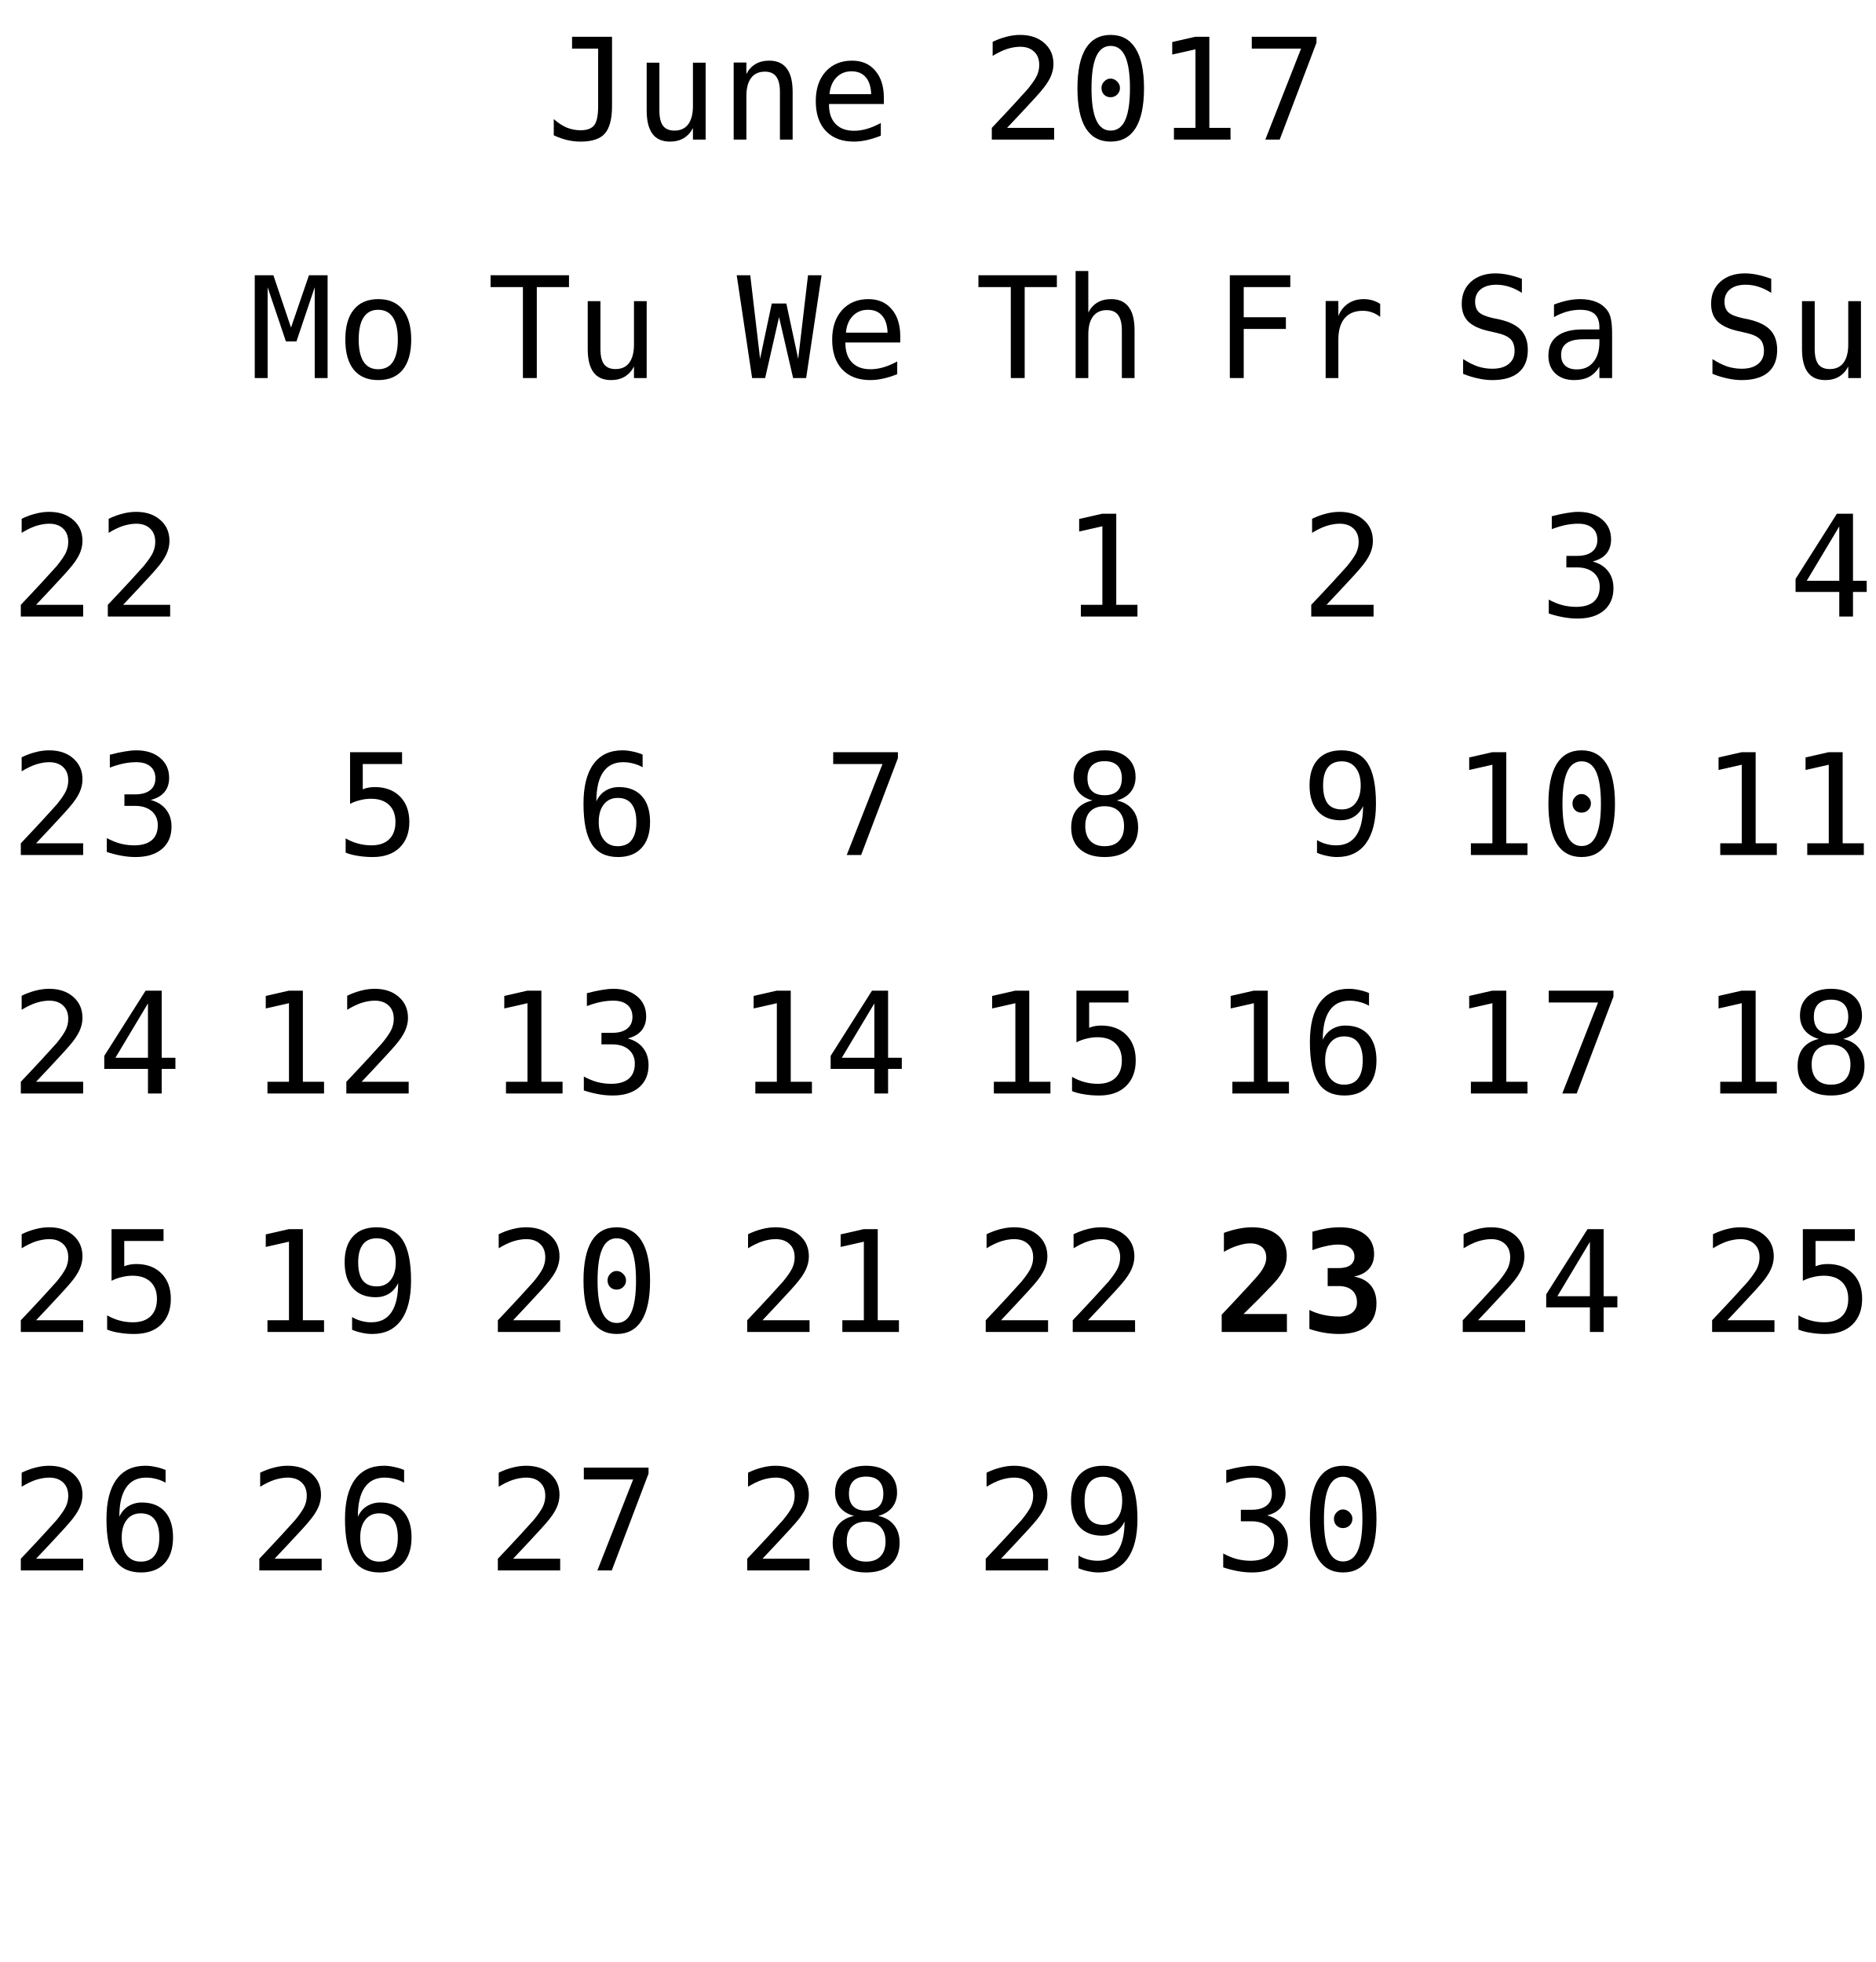
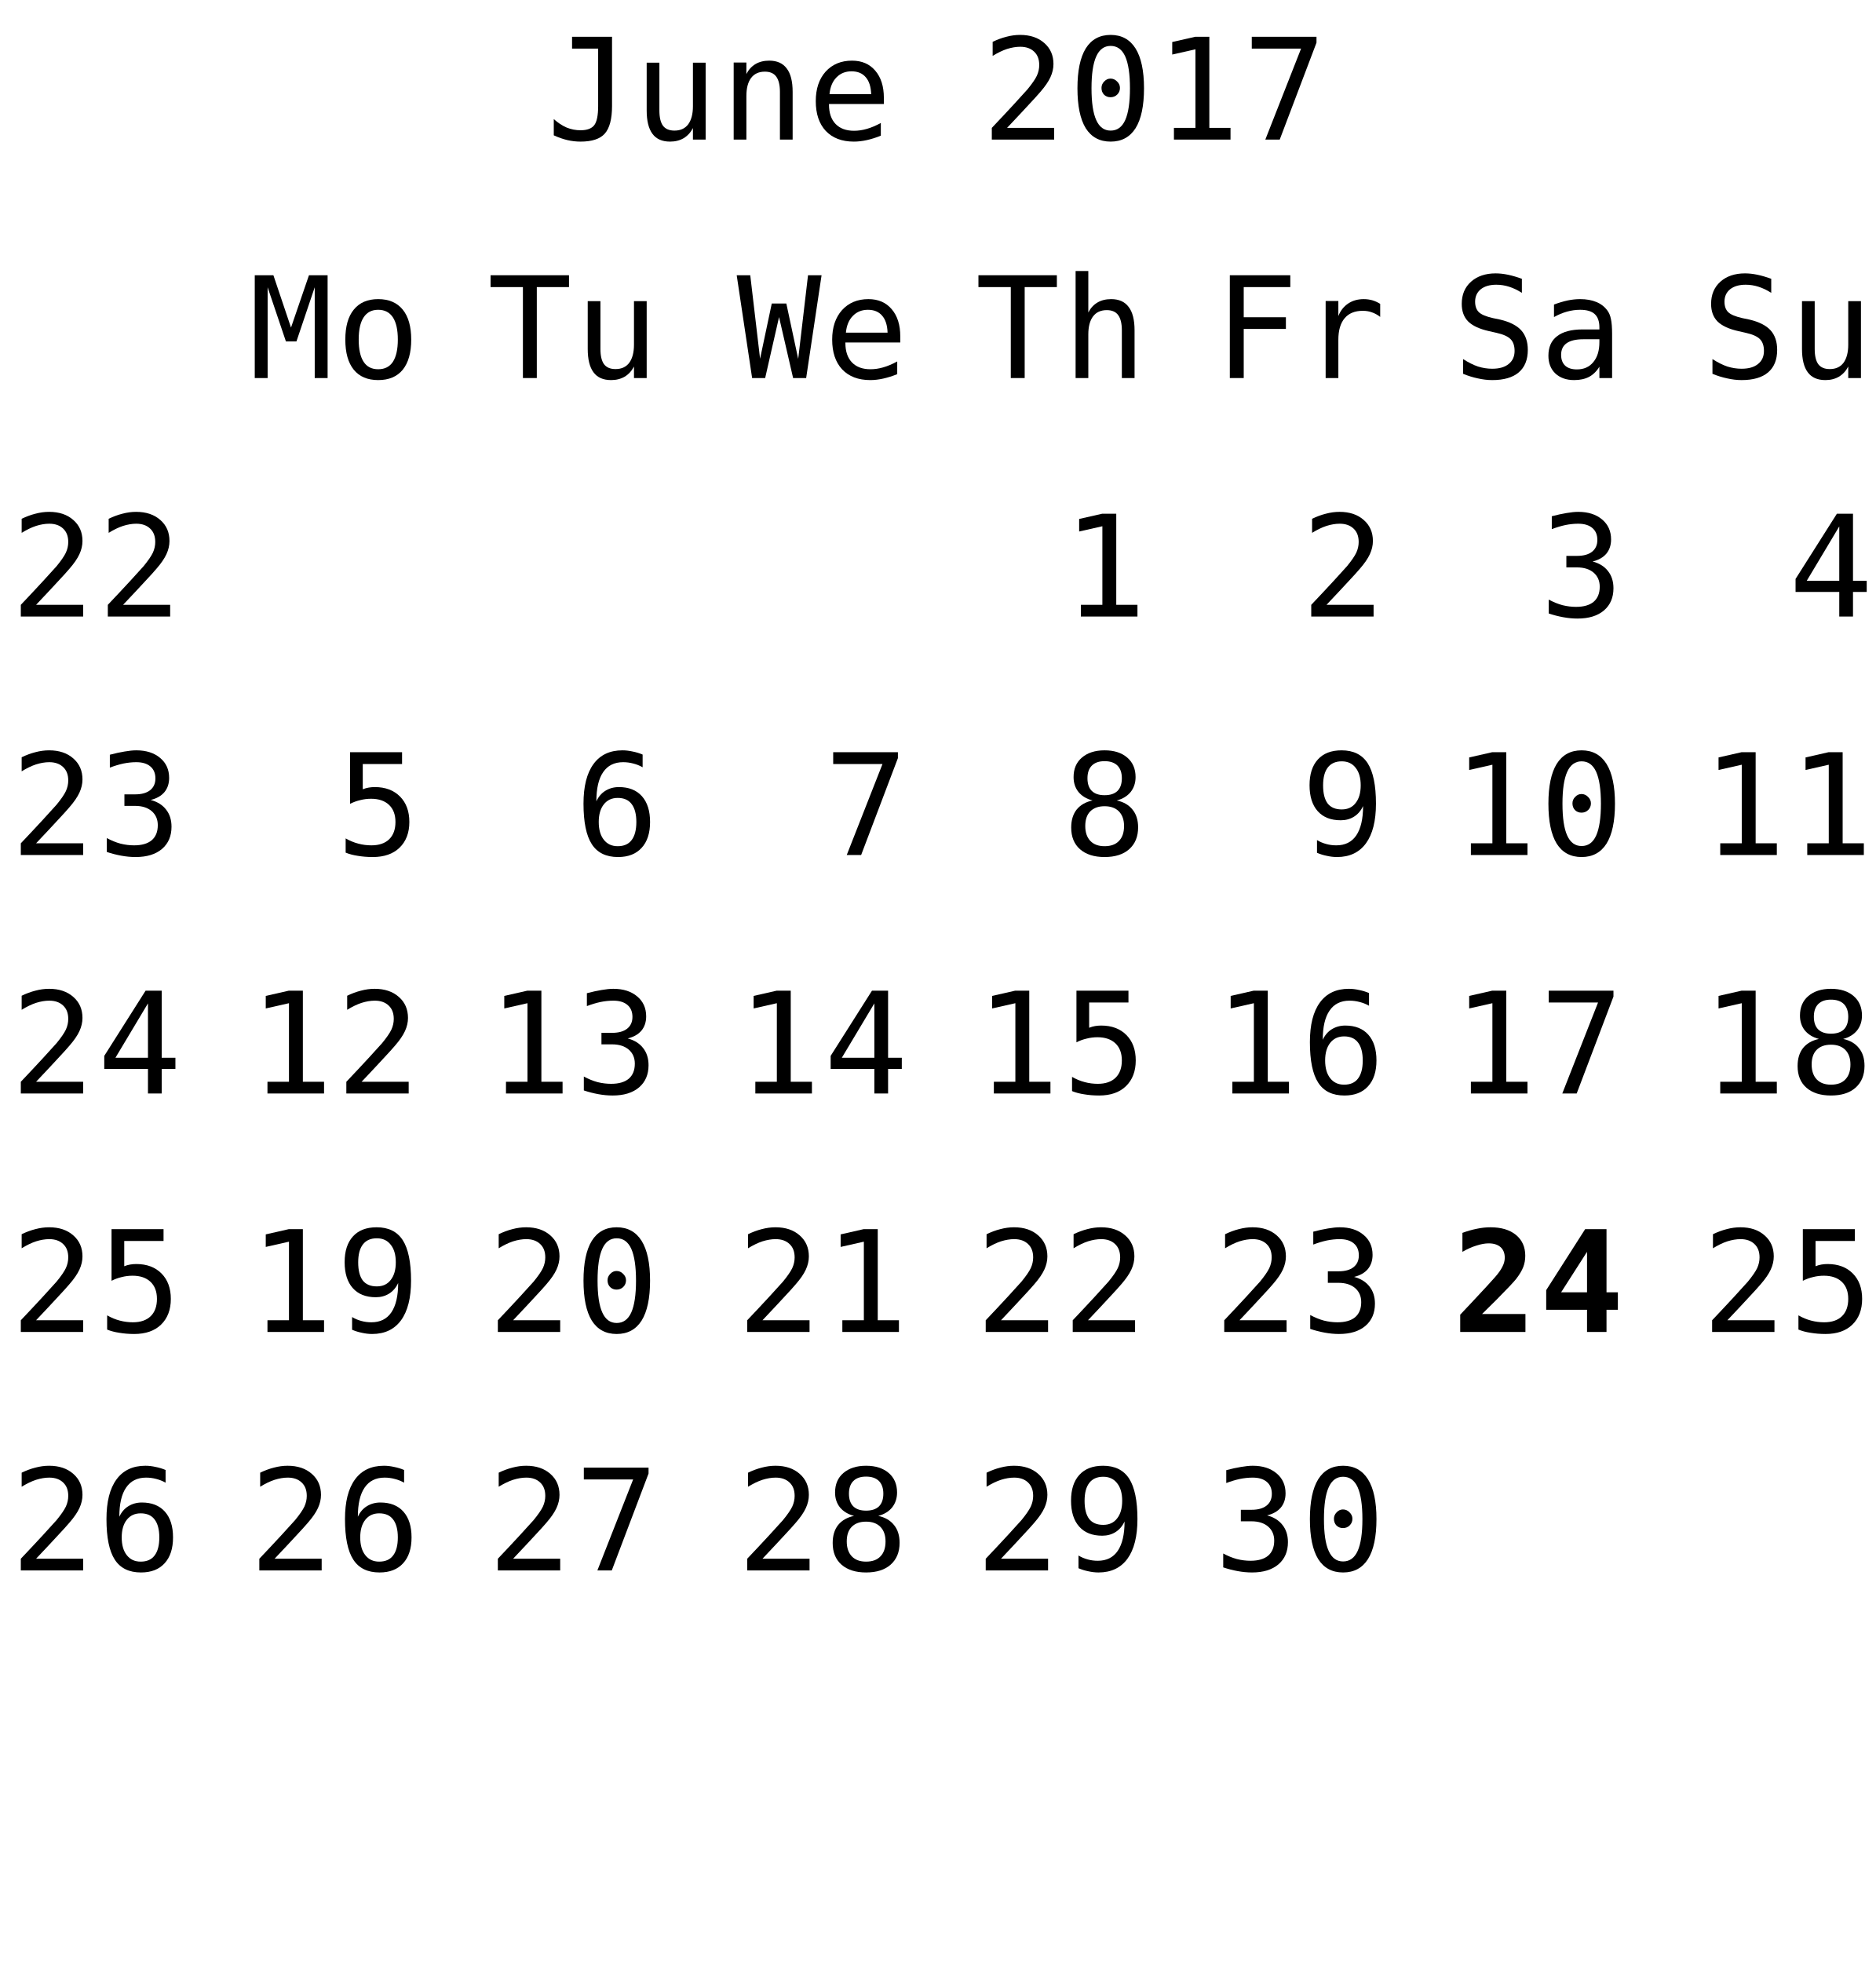
<svg xmlns="http://www.w3.org/2000/svg" xmlns:xlink="http://www.w3.org/1999/xlink" width="173pt" height="181pt" viewBox="0 0 173 181" version="1.1">
  <defs>
    <g>
      <symbol overflow="visible" id="glyph0-0">
        <path style="stroke:none;" d="M 0.656 2.297 L 0.656 -9.172 L 7.156 -9.172 L 7.156 2.297 Z M 1.391 1.578 L 6.438 1.578 L 6.438 -8.438 L 1.391 -8.438 Z M 1.391 1.578 " />
      </symbol>
      <symbol overflow="visible" id="glyph0-1">
        <path style="stroke:none;" d="M 0.688 -0.391 L 0.688 -1.891 C 1.07 -1.547 1.469 -1.285 1.875 -1.109 C 2.289 -0.941 2.719 -0.859 3.156 -0.859 C 3.758 -0.859 4.18 -1.016 4.422 -1.328 C 4.66 -1.641 4.781 -2.227 4.781 -3.094 L 4.781 -8.391 L 2.375 -8.391 L 2.375 -9.484 L 6.062 -9.484 L 6.062 -3.094 C 6.062 -1.895 5.836 -1.047 5.391 -0.547 C 4.953 -0.055 4.207 0.188 3.156 0.188 C 2.75 0.188 2.344 0.141 1.938 0.047 C 1.539 -0.047 1.125 -0.191 0.688 -0.391 Z M 0.688 -0.391 " />
      </symbol>
      <symbol overflow="visible" id="glyph0-2">
        <path style="stroke:none;" d="M 1.234 -2.688 L 1.234 -7.094 L 2.406 -7.094 L 2.406 -2.688 C 2.406 -2.051 2.516 -1.582 2.734 -1.281 C 2.961 -0.977 3.316 -0.828 3.797 -0.828 C 4.348 -0.828 4.77 -1.02 5.062 -1.406 C 5.352 -1.801 5.5 -2.359 5.5 -3.078 L 5.5 -7.094 L 6.672 -7.094 L 6.672 0 L 5.5 0 L 5.5 -1.062 C 5.289 -0.656 5.004 -0.344 4.641 -0.125 C 4.285 0.082 3.867 0.188 3.391 0.188 C 2.66 0.188 2.117 -0.051 1.766 -0.531 C 1.41 -1.008 1.234 -1.727 1.234 -2.688 Z M 1.234 -2.688 " />
      </symbol>
      <symbol overflow="visible" id="glyph0-3">
        <path style="stroke:none;" d="M 6.672 -4.406 L 6.672 0 L 5.5 0 L 5.5 -4.406 C 5.5 -5.039 5.383 -5.508 5.156 -5.812 C 4.938 -6.113 4.586 -6.266 4.109 -6.266 C 3.555 -6.266 3.133 -6.07 2.844 -5.688 C 2.551 -5.301 2.406 -4.742 2.406 -4.016 L 2.406 0 L 1.234 0 L 1.234 -7.109 L 2.406 -7.109 L 2.406 -6.047 C 2.613 -6.453 2.895 -6.758 3.25 -6.969 C 3.602 -7.176 4.023 -7.281 4.516 -7.281 C 5.234 -7.281 5.77 -7.039 6.125 -6.562 C 6.488 -6.094 6.672 -5.375 6.672 -4.406 Z M 6.672 -4.406 " />
      </symbol>
      <symbol overflow="visible" id="glyph0-4">
        <path style="stroke:none;" d="M 7.062 -3.844 L 7.062 -3.281 L 2 -3.281 L 2 -3.234 C 2 -2.461 2.203 -1.863 2.609 -1.438 C 3.016 -1.02 3.582 -0.812 4.312 -0.812 C 4.688 -0.812 5.078 -0.867 5.484 -0.984 C 5.891 -1.098 6.32 -1.281 6.781 -1.531 L 6.781 -0.359 C 6.344 -0.18 5.914 -0.047 5.5 0.047 C 5.082 0.141 4.68 0.188 4.297 0.188 C 3.191 0.188 2.328 -0.141 1.703 -0.797 C 1.086 -1.461 0.781 -2.379 0.781 -3.547 C 0.781 -4.68 1.082 -5.586 1.688 -6.266 C 2.301 -6.941 3.113 -7.281 4.125 -7.281 C 5.031 -7.281 5.742 -6.973 6.266 -6.359 C 6.797 -5.742 7.062 -4.906 7.062 -3.844 Z M 5.891 -4.188 C 5.867 -4.875 5.703 -5.395 5.391 -5.75 C 5.086 -6.113 4.648 -6.297 4.078 -6.297 C 3.516 -6.297 3.051 -6.109 2.688 -5.734 C 2.32 -5.359 2.109 -4.844 2.047 -4.188 Z M 5.891 -4.188 " />
      </symbol>
      <symbol overflow="visible" id="glyph0-5">
        <path style="stroke:none;" d="" />
      </symbol>
      <symbol overflow="visible" id="glyph0-6">
        <path style="stroke:none;" d="M 2.375 -1.078 L 6.719 -1.078 L 6.719 0 L 0.969 0 L 0.969 -1.078 C 1.758 -1.91 2.445 -2.645 3.031 -3.281 C 3.625 -3.926 4.035 -4.379 4.266 -4.641 C 4.691 -5.16 4.977 -5.578 5.125 -5.891 C 5.27 -6.211 5.344 -6.539 5.344 -6.875 C 5.344 -7.406 5.188 -7.816 4.875 -8.109 C 4.562 -8.41 4.133 -8.562 3.594 -8.562 C 3.207 -8.562 2.801 -8.492 2.375 -8.359 C 1.957 -8.223 1.516 -8.008 1.047 -7.719 L 1.047 -9.016 C 1.473 -9.223 1.895 -9.379 2.312 -9.484 C 2.738 -9.598 3.16 -9.656 3.578 -9.656 C 4.504 -9.656 5.25 -9.406 5.812 -8.906 C 6.375 -8.414 6.656 -7.77 6.656 -6.969 C 6.656 -6.562 6.562 -6.156 6.375 -5.75 C 6.188 -5.344 5.879 -4.895 5.453 -4.406 C 5.223 -4.133 4.879 -3.754 4.422 -3.266 C 3.973 -2.773 3.289 -2.047 2.375 -1.078 Z M 2.375 -1.078 " />
      </symbol>
      <symbol overflow="visible" id="glyph0-7">
        <path style="stroke:none;" d="M 3.062 -4.766 C 3.062 -4.992 3.145 -5.191 3.312 -5.359 C 3.477 -5.535 3.672 -5.625 3.891 -5.625 C 4.129 -5.625 4.332 -5.535 4.5 -5.359 C 4.676 -5.191 4.766 -4.992 4.766 -4.766 C 4.766 -4.523 4.68 -4.32 4.516 -4.156 C 4.348 -3.988 4.141 -3.906 3.891 -3.906 C 3.66 -3.906 3.461 -3.984 3.297 -4.141 C 3.141 -4.305 3.062 -4.516 3.062 -4.766 Z M 3.906 -8.641 C 3.312 -8.641 2.867 -8.316 2.578 -7.672 C 2.285 -7.023 2.141 -6.047 2.141 -4.734 C 2.141 -3.422 2.285 -2.441 2.578 -1.797 C 2.867 -1.148 3.312 -0.828 3.906 -0.828 C 4.508 -0.828 4.957 -1.148 5.25 -1.797 C 5.539 -2.441 5.688 -3.422 5.688 -4.734 C 5.688 -6.047 5.539 -7.023 5.25 -7.672 C 4.957 -8.316 4.508 -8.641 3.906 -8.641 Z M 3.906 -9.656 C 4.914 -9.656 5.68 -9.238 6.203 -8.406 C 6.723 -7.57 6.984 -6.348 6.984 -4.734 C 6.984 -3.109 6.723 -1.879 6.203 -1.047 C 5.68 -0.223 4.914 0.188 3.906 0.188 C 2.895 0.188 2.129 -0.223 1.609 -1.047 C 1.098 -1.879 0.844 -3.109 0.844 -4.734 C 0.844 -6.348 1.098 -7.57 1.609 -8.406 C 2.129 -9.238 2.895 -9.656 3.906 -9.656 Z M 3.906 -9.656 " />
      </symbol>
      <symbol overflow="visible" id="glyph0-8">
        <path style="stroke:none;" d="M 1.719 -1.078 L 3.703 -1.078 L 3.703 -8.328 L 1.562 -7.844 L 1.562 -9 L 3.688 -9.484 L 4.984 -9.484 L 4.984 -1.078 L 6.938 -1.078 L 6.938 0 L 1.719 0 Z M 1.719 -1.078 " />
      </symbol>
      <symbol overflow="visible" id="glyph0-9">
        <path style="stroke:none;" d="M 0.875 -9.484 L 6.844 -9.484 L 6.844 -8.938 L 3.453 0 L 2.125 0 L 5.422 -8.391 L 0.875 -8.391 Z M 0.875 -9.484 " />
      </symbol>
      <symbol overflow="visible" id="glyph0-10">
        <path style="stroke:none;" d="M 0.297 -9.484 L 7.531 -9.484 L 7.531 -8.391 L 4.562 -8.391 L 4.562 0 L 3.281 0 L 3.281 -8.391 L 0.297 -8.391 Z M 0.297 -9.484 " />
      </symbol>
      <symbol overflow="visible" id="glyph0-11">
        <path style="stroke:none;" d="M 6.672 -4.406 L 6.672 0 L 5.5 0 L 5.5 -4.406 C 5.5 -5.039 5.383 -5.508 5.156 -5.812 C 4.938 -6.113 4.586 -6.266 4.109 -6.266 C 3.555 -6.266 3.133 -6.07 2.844 -5.688 C 2.551 -5.301 2.406 -4.742 2.406 -4.016 L 2.406 0 L 1.234 0 L 1.234 -9.875 L 2.406 -9.875 L 2.406 -6.047 C 2.613 -6.453 2.895 -6.758 3.25 -6.969 C 3.602 -7.176 4.023 -7.281 4.516 -7.281 C 5.234 -7.281 5.77 -7.039 6.125 -6.562 C 6.488 -6.094 6.672 -5.375 6.672 -4.406 Z M 6.672 -4.406 " />
      </symbol>
      <symbol overflow="visible" id="glyph0-12">
        <path style="stroke:none;" d="M 1.484 -9.484 L 7.062 -9.484 L 7.062 -8.391 L 2.766 -8.391 L 2.766 -5.609 L 6.656 -5.609 L 6.656 -4.531 L 2.766 -4.531 L 2.766 0 L 1.484 0 Z M 1.484 -9.484 " />
      </symbol>
      <symbol overflow="visible" id="glyph0-13">
        <path style="stroke:none;" d="M 7.328 -5.641 C 7.078 -5.836 6.82 -5.977 6.562 -6.062 C 6.312 -6.156 6.031 -6.203 5.719 -6.203 C 4.988 -6.203 4.43 -5.973 4.047 -5.516 C 3.66 -5.055 3.469 -4.395 3.469 -3.531 L 3.469 0 L 2.297 0 L 2.297 -7.109 L 3.469 -7.109 L 3.469 -5.719 C 3.664 -6.219 3.969 -6.602 4.375 -6.875 C 4.781 -7.145 5.258 -7.281 5.812 -7.281 C 6.094 -7.281 6.359 -7.242 6.609 -7.172 C 6.859 -7.098 7.098 -6.988 7.328 -6.844 Z M 7.328 -5.641 " />
      </symbol>
      <symbol overflow="visible" id="glyph0-14">
        <path style="stroke:none;" d="M 6.422 -9.156 L 6.422 -7.859 C 6.035 -8.109 5.645 -8.297 5.25 -8.422 C 4.863 -8.547 4.469 -8.609 4.062 -8.609 C 3.457 -8.609 2.977 -8.469 2.625 -8.188 C 2.281 -7.906 2.109 -7.523 2.109 -7.047 C 2.109 -6.629 2.223 -6.305 2.453 -6.078 C 2.68 -5.859 3.113 -5.676 3.75 -5.531 L 4.422 -5.391 C 5.305 -5.18 5.953 -4.852 6.359 -4.406 C 6.766 -3.957 6.969 -3.352 6.969 -2.594 C 6.969 -1.688 6.688 -0.992 6.125 -0.516 C 5.57 -0.047 4.758 0.188 3.688 0.188 C 3.25 0.188 2.805 0.133 2.359 0.031 C 1.91 -0.062 1.457 -0.203 1 -0.391 L 1 -1.75 C 1.488 -1.438 1.945 -1.207 2.375 -1.062 C 2.812 -0.926 3.25 -0.859 3.688 -0.859 C 4.344 -0.859 4.848 -1.004 5.203 -1.297 C 5.566 -1.586 5.75 -1.988 5.75 -2.5 C 5.75 -2.977 5.625 -3.344 5.375 -3.594 C 5.125 -3.844 4.691 -4.035 4.078 -4.172 L 3.391 -4.328 C 2.516 -4.523 1.875 -4.82 1.469 -5.219 C 1.07 -5.625 0.875 -6.164 0.875 -6.844 C 0.875 -7.695 1.16 -8.379 1.734 -8.891 C 2.305 -9.398 3.062 -9.656 4 -9.656 C 4.363 -9.656 4.742 -9.613 5.141 -9.531 C 5.547 -9.445 5.973 -9.32 6.422 -9.156 Z M 6.422 -9.156 " />
      </symbol>
      <symbol overflow="visible" id="glyph0-15">
        <path style="stroke:none;" d="M 4.453 -3.578 L 4.062 -3.578 C 3.383 -3.578 2.875 -3.457 2.531 -3.219 C 2.188 -2.977 2.016 -2.617 2.016 -2.141 C 2.016 -1.711 2.141 -1.379 2.391 -1.141 C 2.648 -0.91 3.008 -0.797 3.469 -0.797 C 4.113 -0.797 4.617 -1.02 4.984 -1.469 C 5.359 -1.914 5.547 -2.531 5.547 -3.312 L 5.547 -3.578 Z M 6.719 -4.062 L 6.719 0 L 5.547 0 L 5.547 -1.047 C 5.297 -0.629 4.977 -0.316 4.594 -0.109 C 4.219 0.086 3.758 0.188 3.219 0.188 C 2.5 0.188 1.922 -0.016 1.484 -0.422 C 1.055 -0.836 0.844 -1.383 0.844 -2.062 C 0.844 -2.852 1.109 -3.453 1.641 -3.859 C 2.172 -4.273 2.953 -4.484 3.984 -4.484 L 5.547 -4.484 L 5.547 -4.672 C 5.547 -5.234 5.398 -5.645 5.109 -5.906 C 4.828 -6.164 4.379 -6.297 3.766 -6.297 C 3.359 -6.297 2.953 -6.238 2.547 -6.125 C 2.141 -6.008 1.742 -5.844 1.359 -5.625 L 1.359 -6.781 C 1.797 -6.945 2.211 -7.07 2.609 -7.156 C 3.004 -7.238 3.391 -7.281 3.766 -7.281 C 4.348 -7.281 4.848 -7.191 5.266 -7.016 C 5.68 -6.848 6.02 -6.586 6.281 -6.234 C 6.438 -6.023 6.547 -5.766 6.609 -5.453 C 6.68 -5.141 6.719 -4.676 6.719 -4.062 Z M 6.719 -4.062 " />
      </symbol>
      <symbol overflow="visible" id="glyph0-16">
        <path style="stroke:none;" d="M 4.922 -5.078 C 5.547 -4.91 6.02 -4.613 6.344 -4.188 C 6.676 -3.77 6.844 -3.242 6.844 -2.609 C 6.844 -1.742 6.551 -1.062 5.969 -0.562 C 5.383 -0.062 4.57 0.188 3.531 0.188 C 3.094 0.188 2.648 0.145 2.203 0.062 C 1.754 -0.02 1.312 -0.133 0.875 -0.281 L 0.875 -1.562 C 1.301 -1.332 1.723 -1.16 2.141 -1.047 C 2.566 -0.941 2.984 -0.891 3.391 -0.891 C 4.098 -0.891 4.641 -1.047 5.016 -1.359 C 5.391 -1.68 5.578 -2.145 5.578 -2.75 C 5.578 -3.289 5.391 -3.723 5.016 -4.047 C 4.641 -4.367 4.129 -4.531 3.484 -4.531 L 2.5 -4.531 L 2.5 -5.594 L 3.484 -5.594 C 4.078 -5.594 4.535 -5.719 4.859 -5.969 C 5.191 -6.227 5.359 -6.594 5.359 -7.062 C 5.359 -7.539 5.203 -7.91 4.891 -8.172 C 4.586 -8.43 4.156 -8.562 3.594 -8.562 C 3.207 -8.562 2.812 -8.52 2.406 -8.438 C 2.008 -8.352 1.594 -8.227 1.156 -8.062 L 1.156 -9.25 C 1.664 -9.383 2.117 -9.484 2.516 -9.547 C 2.922 -9.617 3.281 -9.656 3.594 -9.656 C 4.508 -9.656 5.242 -9.422 5.797 -8.953 C 6.348 -8.492 6.625 -7.879 6.625 -7.109 C 6.625 -6.586 6.477 -6.148 6.188 -5.797 C 5.895 -5.453 5.473 -5.211 4.922 -5.078 Z M 4.922 -5.078 " />
      </symbol>
      <symbol overflow="visible" id="glyph0-17">
        <path style="stroke:none;" d="M 4.672 -8.312 L 1.672 -3.297 L 4.672 -3.297 Z M 4.453 -9.484 L 5.938 -9.484 L 5.938 -3.297 L 7.203 -3.297 L 7.203 -2.266 L 5.938 -2.266 L 5.938 0 L 4.672 0 L 4.672 -2.266 L 0.641 -2.266 L 0.641 -3.469 Z M 4.453 -9.484 " />
      </symbol>
      <symbol overflow="visible" id="glyph0-18">
        <path style="stroke:none;" d="M 0.547 -9.484 L 2.266 -9.484 L 3.891 -4.656 L 5.547 -9.484 L 7.266 -9.484 L 7.266 0 L 6.078 0 L 6.078 -8.375 L 4.391 -3.375 L 3.422 -3.375 L 1.734 -8.375 L 1.734 0 L 0.547 0 Z M 0.547 -9.484 " />
      </symbol>
      <symbol overflow="visible" id="glyph0-19">
        <path style="stroke:none;" d="M 3.906 -6.297 C 3.312 -6.297 2.863 -6.062 2.562 -5.594 C 2.258 -5.133 2.109 -4.453 2.109 -3.547 C 2.109 -2.648 2.258 -1.969 2.562 -1.5 C 2.863 -1.039 3.312 -0.812 3.906 -0.812 C 4.508 -0.812 4.961 -1.039 5.266 -1.5 C 5.566 -1.969 5.719 -2.648 5.719 -3.547 C 5.719 -4.453 5.566 -5.133 5.266 -5.594 C 4.961 -6.062 4.508 -6.297 3.906 -6.297 Z M 3.906 -7.281 C 4.895 -7.281 5.648 -6.957 6.172 -6.312 C 6.691 -5.676 6.953 -4.754 6.953 -3.547 C 6.953 -2.336 6.691 -1.41 6.172 -0.766 C 5.648 -0.129 4.895 0.188 3.906 0.188 C 2.926 0.188 2.176 -0.129 1.656 -0.766 C 1.133 -1.41 0.875 -2.336 0.875 -3.547 C 0.875 -4.754 1.133 -5.676 1.656 -6.312 C 2.176 -6.957 2.926 -7.281 3.906 -7.281 Z M 3.906 -7.281 " />
      </symbol>
      <symbol overflow="visible" id="glyph0-20">
        <path style="stroke:none;" d="M 1.312 -9.484 L 6.109 -9.484 L 6.109 -8.391 L 2.484 -8.391 L 2.484 -6.062 C 2.66 -6.133 2.844 -6.188 3.031 -6.219 C 3.219 -6.25 3.406 -6.266 3.594 -6.266 C 4.57 -6.266 5.348 -5.973 5.922 -5.391 C 6.492 -4.816 6.781 -4.035 6.781 -3.047 C 6.781 -2.047 6.477 -1.254 5.875 -0.672 C 5.281 -0.098 4.457 0.188 3.406 0.188 C 2.906 0.188 2.445 0.148 2.031 0.078 C 1.613 0.016 1.238 -0.082 0.906 -0.219 L 0.906 -1.531 C 1.289 -1.312 1.68 -1.148 2.078 -1.047 C 2.473 -0.941 2.875 -0.891 3.281 -0.891 C 3.988 -0.891 4.535 -1.078 4.922 -1.453 C 5.305 -1.828 5.5 -2.359 5.5 -3.047 C 5.5 -3.723 5.301 -4.25 4.906 -4.625 C 4.508 -5 3.957 -5.188 3.25 -5.188 C 2.906 -5.188 2.57 -5.145 2.25 -5.062 C 1.926 -4.988 1.613 -4.875 1.312 -4.719 Z M 1.312 -9.484 " />
      </symbol>
      <symbol overflow="visible" id="glyph0-21">
        <path style="stroke:none;" d="M 6.297 -9.266 L 6.297 -8.094 C 6.023 -8.25 5.738 -8.363 5.438 -8.438 C 5.133 -8.52 4.82 -8.562 4.5 -8.562 C 3.688 -8.562 3.07 -8.254 2.656 -7.641 C 2.238 -7.035 2.031 -6.141 2.031 -4.953 C 2.227 -5.379 2.504 -5.703 2.859 -5.922 C 3.223 -6.148 3.641 -6.266 4.109 -6.266 C 5.023 -6.266 5.734 -5.984 6.234 -5.422 C 6.734 -4.859 6.984 -4.066 6.984 -3.047 C 6.984 -2.016 6.723 -1.219 6.203 -0.656 C 5.691 -0.094 4.969 0.188 4.031 0.188 C 2.926 0.188 2.117 -0.207 1.609 -1 C 1.098 -1.789 0.844 -3.035 0.844 -4.734 C 0.844 -6.328 1.148 -7.547 1.766 -8.391 C 2.379 -9.234 3.27 -9.656 4.438 -9.656 C 4.75 -9.656 5.062 -9.617 5.375 -9.547 C 5.695 -9.484 6.004 -9.391 6.297 -9.266 Z M 4 -5.266 C 3.457 -5.266 3.031 -5.066 2.719 -4.672 C 2.406 -4.273 2.25 -3.734 2.25 -3.047 C 2.25 -2.348 2.406 -1.801 2.719 -1.406 C 3.031 -1.008 3.457 -0.812 4 -0.812 C 4.57 -0.812 5 -1 5.281 -1.375 C 5.57 -1.75 5.719 -2.305 5.719 -3.047 C 5.719 -3.773 5.57 -4.328 5.281 -4.703 C 5 -5.078 4.57 -5.266 4 -5.266 Z M 4 -5.266 " />
      </symbol>
      <symbol overflow="visible" id="glyph0-22">
        <path style="stroke:none;" d="M 0 -9.484 L 1.25 -9.484 L 2.156 -1.781 L 3.234 -6.875 L 4.578 -6.875 L 5.672 -1.766 L 6.578 -9.484 L 7.828 -9.484 L 6.406 0 L 5.203 0 L 3.906 -5.625 L 2.625 0 L 1.422 0 Z M 0 -9.484 " />
      </symbol>
      <symbol overflow="visible" id="glyph0-23">
        <path style="stroke:none;" d="M 3.906 -4.5 C 3.332 -4.5 2.891 -4.336 2.578 -4.016 C 2.273 -3.703 2.125 -3.254 2.125 -2.672 C 2.125 -2.086 2.281 -1.629 2.594 -1.297 C 2.906 -0.973 3.344 -0.812 3.906 -0.812 C 4.488 -0.812 4.93 -0.973 5.234 -1.297 C 5.547 -1.617 5.703 -2.078 5.703 -2.672 C 5.703 -3.242 5.547 -3.691 5.234 -4.016 C 4.922 -4.336 4.477 -4.5 3.906 -4.5 Z M 2.797 -5.031 C 2.242 -5.176 1.812 -5.438 1.5 -5.812 C 1.195 -6.195 1.047 -6.656 1.047 -7.188 C 1.047 -7.945 1.301 -8.547 1.812 -8.984 C 2.332 -9.43 3.031 -9.656 3.906 -9.656 C 4.789 -9.656 5.488 -9.43 6 -8.984 C 6.508 -8.547 6.766 -7.945 6.766 -7.188 C 6.766 -6.656 6.613 -6.195 6.312 -5.812 C 6.008 -5.438 5.582 -5.176 5.031 -5.031 C 5.664 -4.895 6.148 -4.613 6.484 -4.188 C 6.828 -3.77 7 -3.223 7 -2.547 C 7 -1.691 6.723 -1.02 6.172 -0.531 C 5.629 -0.051 4.875 0.188 3.906 0.188 C 2.945 0.188 2.191 -0.051 1.641 -0.531 C 1.098 -1.008 0.828 -1.676 0.828 -2.531 C 0.828 -3.207 0.992 -3.758 1.328 -4.188 C 1.672 -4.613 2.16 -4.895 2.797 -5.031 Z M 2.328 -7.078 C 2.328 -6.566 2.461 -6.176 2.734 -5.906 C 3.004 -5.645 3.395 -5.516 3.906 -5.516 C 4.426 -5.516 4.82 -5.645 5.094 -5.906 C 5.363 -6.176 5.5 -6.566 5.5 -7.078 C 5.5 -7.586 5.363 -7.977 5.094 -8.25 C 4.82 -8.52 4.426 -8.656 3.906 -8.656 C 3.395 -8.656 3.004 -8.52 2.734 -8.25 C 2.461 -7.977 2.328 -7.586 2.328 -7.078 Z M 2.328 -7.078 " />
      </symbol>
      <symbol overflow="visible" id="glyph0-24">
        <path style="stroke:none;" d="M 3.781 -4.203 C 4.332 -4.203 4.758 -4.398 5.062 -4.797 C 5.375 -5.191 5.531 -5.734 5.531 -6.422 C 5.531 -7.117 5.375 -7.66 5.062 -8.047 C 4.758 -8.441 4.332 -8.641 3.781 -8.641 C 3.219 -8.641 2.789 -8.453 2.5 -8.078 C 2.207 -7.703 2.062 -7.148 2.062 -6.422 C 2.062 -5.68 2.203 -5.125 2.484 -4.75 C 2.773 -4.383 3.207 -4.203 3.781 -4.203 Z M 1.5 -0.203 L 1.5 -1.375 C 1.758 -1.219 2.039 -1.098 2.344 -1.016 C 2.645 -0.93 2.957 -0.891 3.281 -0.891 C 4.094 -0.891 4.707 -1.195 5.125 -1.812 C 5.539 -2.426 5.75 -3.328 5.75 -4.516 C 5.551 -4.086 5.27 -3.758 4.906 -3.531 C 4.551 -3.312 4.145 -3.203 3.688 -3.203 C 2.77 -3.203 2.062 -3.484 1.562 -4.047 C 1.062 -4.609 0.812 -5.406 0.812 -6.438 C 0.812 -7.457 1.066 -8.25 1.578 -8.812 C 2.086 -9.375 2.816 -9.656 3.766 -9.656 C 4.859 -9.656 5.66 -9.258 6.172 -8.469 C 6.68 -7.676 6.938 -6.43 6.938 -4.734 C 6.938 -3.141 6.629 -1.922 6.016 -1.078 C 5.398 -0.234 4.508 0.188 3.344 0.188 C 3.031 0.188 2.719 0.148 2.406 0.078 C 2.094 0.016 1.789 -0.078 1.5 -0.203 Z M 1.5 -0.203 " />
      </symbol>
      <symbol overflow="visible" id="glyph1-0">
        <path style="stroke:none;" d="M 0.656 2.297 L 0.656 -9.172 L 7.156 -9.172 L 7.156 2.297 Z M 1.391 1.578 L 6.438 1.578 L 6.438 -8.438 L 1.391 -8.438 Z M 1.391 1.578 " />
      </symbol>
      <symbol overflow="visible" id="glyph1-1">
        <path style="stroke:none;" d="M 2.75 -1.656 L 6.75 -1.656 L 6.75 0 L 0.734 0 L 0.734 -1.594 L 1.75 -2.672 C 2.957 -3.961 3.688 -4.754 3.938 -5.047 C 4.258 -5.41 4.488 -5.734 4.625 -6.016 C 4.77 -6.297 4.844 -6.57 4.844 -6.844 C 4.844 -7.27 4.711 -7.598 4.453 -7.828 C 4.191 -8.055 3.828 -8.172 3.359 -8.172 C 3.023 -8.172 2.648 -8.102 2.234 -7.969 C 1.816 -7.844 1.383 -7.648 0.938 -7.391 L 0.938 -9.141 C 1.383 -9.305 1.82 -9.43 2.25 -9.516 C 2.688 -9.609 3.109 -9.656 3.516 -9.656 C 4.516 -9.656 5.301 -9.422 5.875 -8.953 C 6.445 -8.484 6.734 -7.844 6.734 -7.031 C 6.734 -6.656 6.672 -6.305 6.547 -5.984 C 6.422 -5.66 6.207 -5.301 5.906 -4.906 C 5.676 -4.613 5.062 -3.961 4.062 -2.953 C 3.508 -2.41 3.07 -1.977 2.75 -1.656 Z M 2.75 -1.656 " />
      </symbol>
      <symbol overflow="visible" id="glyph1-2">
-         <path style="stroke:none;" d="M 3.484 -4.234 L 2.484 -4.234 L 2.484 -5.891 L 3.484 -5.891 C 3.953 -5.891 4.312 -5.977 4.562 -6.156 C 4.82 -6.344 4.953 -6.602 4.953 -6.938 C 4.953 -7.289 4.82 -7.566 4.562 -7.766 C 4.312 -7.961 3.953 -8.062 3.484 -8.062 C 3.129 -8.062 2.75 -8.016 2.344 -7.922 C 1.938 -7.836 1.516 -7.711 1.078 -7.547 L 1.078 -9.25 C 1.516 -9.375 1.941 -9.473 2.359 -9.547 C 2.785 -9.617 3.195 -9.656 3.594 -9.656 C 4.582 -9.656 5.359 -9.438 5.922 -9 C 6.484 -8.562 6.766 -7.957 6.766 -7.188 C 6.766 -6.625 6.602 -6.164 6.281 -5.812 C 5.957 -5.457 5.5 -5.223 4.906 -5.109 C 5.582 -4.992 6.098 -4.723 6.453 -4.297 C 6.805 -3.879 6.984 -3.328 6.984 -2.641 C 6.984 -1.723 6.688 -1.02 6.094 -0.531 C 5.508 -0.051 4.656 0.188 3.531 0.188 C 3.051 0.188 2.578 0.145 2.109 0.062 C 1.648 -0.02 1.211 -0.133 0.797 -0.281 L 0.797 -2.031 C 1.191 -1.832 1.617 -1.68 2.078 -1.578 C 2.547 -1.473 3.031 -1.422 3.531 -1.422 C 4.039 -1.422 4.441 -1.535 4.734 -1.766 C 5.035 -2.004 5.188 -2.32 5.188 -2.719 C 5.188 -3.207 5.035 -3.582 4.734 -3.844 C 4.441 -4.102 4.023 -4.234 3.484 -4.234 Z M 3.484 -4.234 " />
+         <path style="stroke:none;" d="M 4.406 -7.391 L 2.016 -3.656 L 4.406 -3.656 Z M 4.234 -9.484 L 6.203 -9.484 L 6.203 -3.656 L 7.25 -3.656 L 7.25 -2.047 L 6.203 -2.047 L 6.203 0 L 4.406 0 L 4.406 -2.047 L 0.641 -2.047 L 0.641 -3.859 Z M 4.234 -9.484 " />
      </symbol>
    </g>
  </defs>
  <g id="surface2">
    <g style="fill:rgb(0%,0%,0%);fill-opacity:1;">
      <use xlink:href="#glyph0-1" x="50.39" y="12.876" />
      <use xlink:href="#glyph0-2" x="58.414" y="12.876" />
      <use xlink:href="#glyph0-3" x="66.438" y="12.876" />
      <use xlink:href="#glyph0-4" x="74.463" y="12.876" />
      <use xlink:href="#glyph0-5" x="82.487" y="12.876" />
      <use xlink:href="#glyph0-6" x="90.512" y="12.876" />
      <use xlink:href="#glyph0-7" x="98.536" y="12.876" />
      <use xlink:href="#glyph0-8" x="106.561" y="12.876" />
      <use xlink:href="#glyph0-9" x="114.585" y="12.876" />
    </g>
    <g style="fill:rgb(0%,0%,0%);fill-opacity:1;">
      <use xlink:href="#glyph0-6" x="0.951" y="56.876" />
      <use xlink:href="#glyph0-6" x="8.976" y="56.876" />
    </g>
    <g style="fill:rgb(0%,0%,0%);fill-opacity:1;">
      <use xlink:href="#glyph0-10" x="89.951" y="34.876" />
      <use xlink:href="#glyph0-11" x="97.976" y="34.876" />
    </g>
    <g style="fill:rgb(0%,0%,0%);fill-opacity:1;">
      <use xlink:href="#glyph0-5" x="89.951" y="56.876" />
      <use xlink:href="#glyph0-8" x="97.976" y="56.876" />
    </g>
    <g style="fill:rgb(0%,0%,0%);fill-opacity:1;">
      <use xlink:href="#glyph0-12" x="111.951" y="34.876" />
      <use xlink:href="#glyph0-13" x="119.976" y="34.876" />
    </g>
    <g style="fill:rgb(0%,0%,0%);fill-opacity:1;">
      <use xlink:href="#glyph0-5" x="111.951" y="56.876" />
      <use xlink:href="#glyph0-6" x="119.976" y="56.876" />
    </g>
    <g style="fill:rgb(0%,0%,0%);fill-opacity:1;">
      <use xlink:href="#glyph0-14" x="133.951" y="34.876" />
      <use xlink:href="#glyph0-15" x="141.976" y="34.876" />
    </g>
    <g style="fill:rgb(0%,0%,0%);fill-opacity:1;">
      <use xlink:href="#glyph0-5" x="133.951" y="56.876" />
      <use xlink:href="#glyph0-16" x="141.976" y="56.876" />
    </g>
    <g style="fill:rgb(0%,0%,0%);fill-opacity:1;">
      <use xlink:href="#glyph0-14" x="156.951" y="34.876" />
      <use xlink:href="#glyph0-2" x="164.976" y="34.876" />
    </g>
    <g style="fill:rgb(0%,0%,0%);fill-opacity:1;">
      <use xlink:href="#glyph0-5" x="156.951" y="56.876" />
      <use xlink:href="#glyph0-17" x="164.976" y="56.876" />
    </g>
    <g style="fill:rgb(0%,0%,0%);fill-opacity:1;">
      <use xlink:href="#glyph0-6" x="0.951" y="78.876" />
      <use xlink:href="#glyph0-16" x="8.976" y="78.876" />
    </g>
    <g style="fill:rgb(0%,0%,0%);fill-opacity:1;">
      <use xlink:href="#glyph0-18" x="22.951" y="34.876" />
      <use xlink:href="#glyph0-19" x="30.976" y="34.876" />
    </g>
    <g style="fill:rgb(0%,0%,0%);fill-opacity:1;">
      <use xlink:href="#glyph0-5" x="22.951" y="78.876" />
      <use xlink:href="#glyph0-20" x="30.976" y="78.876" />
    </g>
    <g style="fill:rgb(0%,0%,0%);fill-opacity:1;">
      <use xlink:href="#glyph0-10" x="44.951" y="34.876" />
      <use xlink:href="#glyph0-2" x="52.976" y="34.876" />
    </g>
    <g style="fill:rgb(0%,0%,0%);fill-opacity:1;">
      <use xlink:href="#glyph0-5" x="44.951" y="78.876" />
      <use xlink:href="#glyph0-21" x="52.976" y="78.876" />
    </g>
    <g style="fill:rgb(0%,0%,0%);fill-opacity:1;">
      <use xlink:href="#glyph0-22" x="67.951" y="34.876" />
      <use xlink:href="#glyph0-4" x="75.976" y="34.876" />
    </g>
    <g style="fill:rgb(0%,0%,0%);fill-opacity:1;">
      <use xlink:href="#glyph0-5" x="67.951" y="78.876" />
      <use xlink:href="#glyph0-9" x="75.976" y="78.876" />
    </g>
    <g style="fill:rgb(0%,0%,0%);fill-opacity:1;">
      <use xlink:href="#glyph0-5" x="89.951" y="78.876" />
      <use xlink:href="#glyph0-23" x="97.976" y="78.876" />
    </g>
    <g style="fill:rgb(0%,0%,0%);fill-opacity:1;">
      <use xlink:href="#glyph0-5" x="111.951" y="78.876" />
      <use xlink:href="#glyph0-24" x="119.976" y="78.876" />
    </g>
    <g style="fill:rgb(0%,0%,0%);fill-opacity:1;">
      <use xlink:href="#glyph0-8" x="133.951" y="78.876" />
      <use xlink:href="#glyph0-7" x="141.976" y="78.876" />
    </g>
    <g style="fill:rgb(0%,0%,0%);fill-opacity:1;">
      <use xlink:href="#glyph0-8" x="156.951" y="78.876" />
      <use xlink:href="#glyph0-8" x="164.976" y="78.876" />
    </g>
    <g style="fill:rgb(0%,0%,0%);fill-opacity:1;">
      <use xlink:href="#glyph0-6" x="0.951" y="100.876" />
      <use xlink:href="#glyph0-17" x="8.976" y="100.876" />
    </g>
    <g style="fill:rgb(0%,0%,0%);fill-opacity:1;">
      <use xlink:href="#glyph0-8" x="22.951" y="100.876" />
      <use xlink:href="#glyph0-6" x="30.976" y="100.876" />
    </g>
    <g style="fill:rgb(0%,0%,0%);fill-opacity:1;">
      <use xlink:href="#glyph0-8" x="44.951" y="100.876" />
      <use xlink:href="#glyph0-16" x="52.976" y="100.876" />
    </g>
    <g style="fill:rgb(0%,0%,0%);fill-opacity:1;">
      <use xlink:href="#glyph0-8" x="67.951" y="100.876" />
      <use xlink:href="#glyph0-17" x="75.976" y="100.876" />
    </g>
    <g style="fill:rgb(0%,0%,0%);fill-opacity:1;">
      <use xlink:href="#glyph0-8" x="89.951" y="100.876" />
      <use xlink:href="#glyph0-20" x="97.976" y="100.876" />
    </g>
    <g style="fill:rgb(0%,0%,0%);fill-opacity:1;">
      <use xlink:href="#glyph0-8" x="111.951" y="100.876" />
      <use xlink:href="#glyph0-21" x="119.976" y="100.876" />
    </g>
    <g style="fill:rgb(0%,0%,0%);fill-opacity:1;">
      <use xlink:href="#glyph0-8" x="133.951" y="100.876" />
      <use xlink:href="#glyph0-9" x="141.976" y="100.876" />
    </g>
    <g style="fill:rgb(0%,0%,0%);fill-opacity:1;">
      <use xlink:href="#glyph0-8" x="156.951" y="100.876" />
      <use xlink:href="#glyph0-23" x="164.976" y="100.876" />
    </g>
    <g style="fill:rgb(0%,0%,0%);fill-opacity:1;">
      <use xlink:href="#glyph0-6" x="0.951" y="122.876" />
      <use xlink:href="#glyph0-20" x="8.976" y="122.876" />
    </g>
    <g style="fill:rgb(0%,0%,0%);fill-opacity:1;">
      <use xlink:href="#glyph0-8" x="22.951" y="122.876" />
      <use xlink:href="#glyph0-24" x="30.976" y="122.876" />
    </g>
    <g style="fill:rgb(0%,0%,0%);fill-opacity:1;">
      <use xlink:href="#glyph0-6" x="44.951" y="122.876" />
      <use xlink:href="#glyph0-7" x="52.976" y="122.876" />
    </g>
    <g style="fill:rgb(0%,0%,0%);fill-opacity:1;">
      <use xlink:href="#glyph0-6" x="67.951" y="122.876" />
      <use xlink:href="#glyph0-8" x="75.976" y="122.876" />
    </g>
    <g style="fill:rgb(0%,0%,0%);fill-opacity:1;">
      <use xlink:href="#glyph0-6" x="89.951" y="122.876" />
      <use xlink:href="#glyph0-6" x="97.976" y="122.876" />
    </g>
    <g style="fill:rgb(0%,0%,0%);fill-opacity:1;">
-       <use xlink:href="#glyph1-1" x="111.951" y="122.876" />
-       <use xlink:href="#glyph1-2" x="119.976" y="122.876" />
-     </g>
-     <g style="fill:rgb(0%,0%,0%);fill-opacity:1;">
-       <use xlink:href="#glyph0-6" x="133.951" y="122.876" />
-       <use xlink:href="#glyph0-17" x="141.976" y="122.876" />
+       <use xlink:href="#glyph0-6" x="111.951" y="122.876" />
+       <use xlink:href="#glyph0-16" x="119.976" y="122.876" />
+     </g>
+     <g style="fill:rgb(0%,0%,0%);fill-opacity:1;">
+       <use xlink:href="#glyph1-1" x="133.951" y="122.876" />
+       <use xlink:href="#glyph1-2" x="141.976" y="122.876" />
    </g>
    <g style="fill:rgb(0%,0%,0%);fill-opacity:1;">
      <use xlink:href="#glyph0-6" x="156.951" y="122.876" />
      <use xlink:href="#glyph0-20" x="164.976" y="122.876" />
    </g>
    <g style="fill:rgb(0%,0%,0%);fill-opacity:1;">
      <use xlink:href="#glyph0-6" x="0.951" y="144.876" />
      <use xlink:href="#glyph0-21" x="8.976" y="144.876" />
    </g>
    <g style="fill:rgb(0%,0%,0%);fill-opacity:1;">
      <use xlink:href="#glyph0-6" x="22.951" y="144.876" />
      <use xlink:href="#glyph0-21" x="30.976" y="144.876" />
    </g>
    <g style="fill:rgb(0%,0%,0%);fill-opacity:1;">
      <use xlink:href="#glyph0-6" x="44.951" y="144.876" />
      <use xlink:href="#glyph0-9" x="52.976" y="144.876" />
    </g>
    <g style="fill:rgb(0%,0%,0%);fill-opacity:1;">
      <use xlink:href="#glyph0-6" x="67.951" y="144.876" />
      <use xlink:href="#glyph0-23" x="75.976" y="144.876" />
    </g>
    <g style="fill:rgb(0%,0%,0%);fill-opacity:1;">
      <use xlink:href="#glyph0-6" x="89.951" y="144.876" />
      <use xlink:href="#glyph0-24" x="97.976" y="144.876" />
    </g>
    <g style="fill:rgb(0%,0%,0%);fill-opacity:1;">
      <use xlink:href="#glyph0-16" x="111.951" y="144.876" />
      <use xlink:href="#glyph0-7" x="119.976" y="144.876" />
    </g>
  </g>
</svg>
